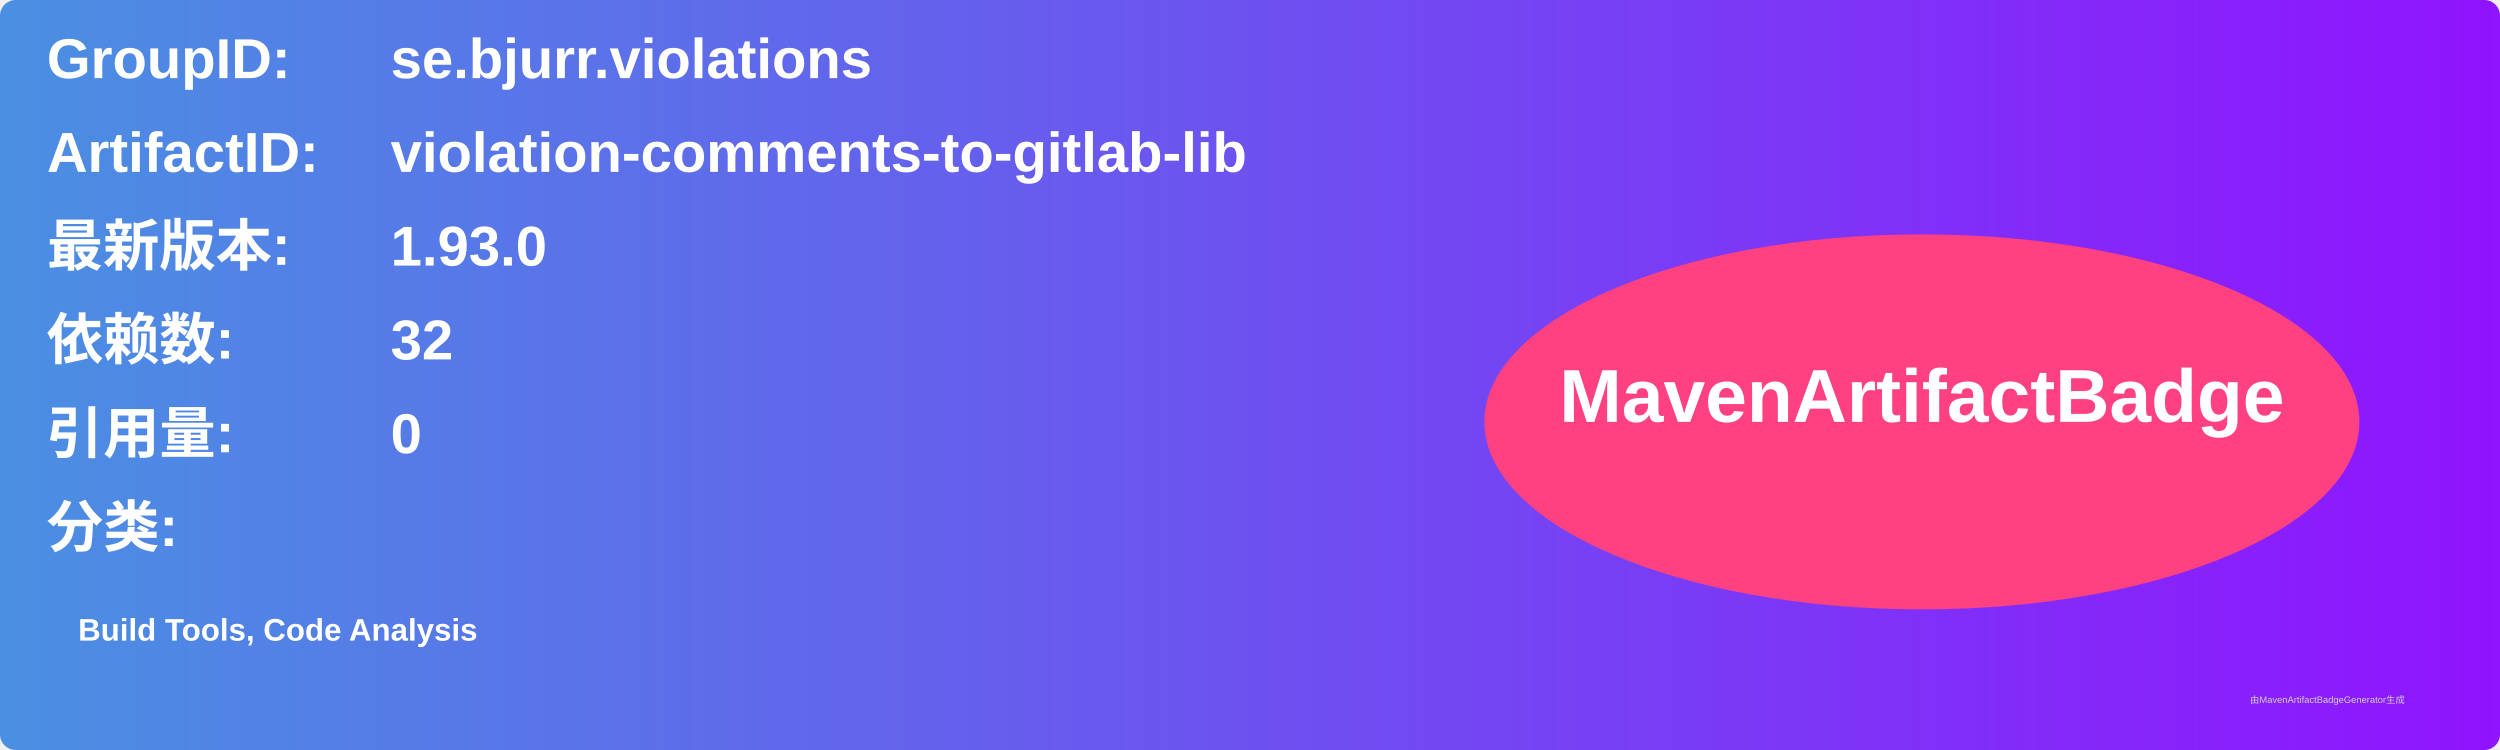
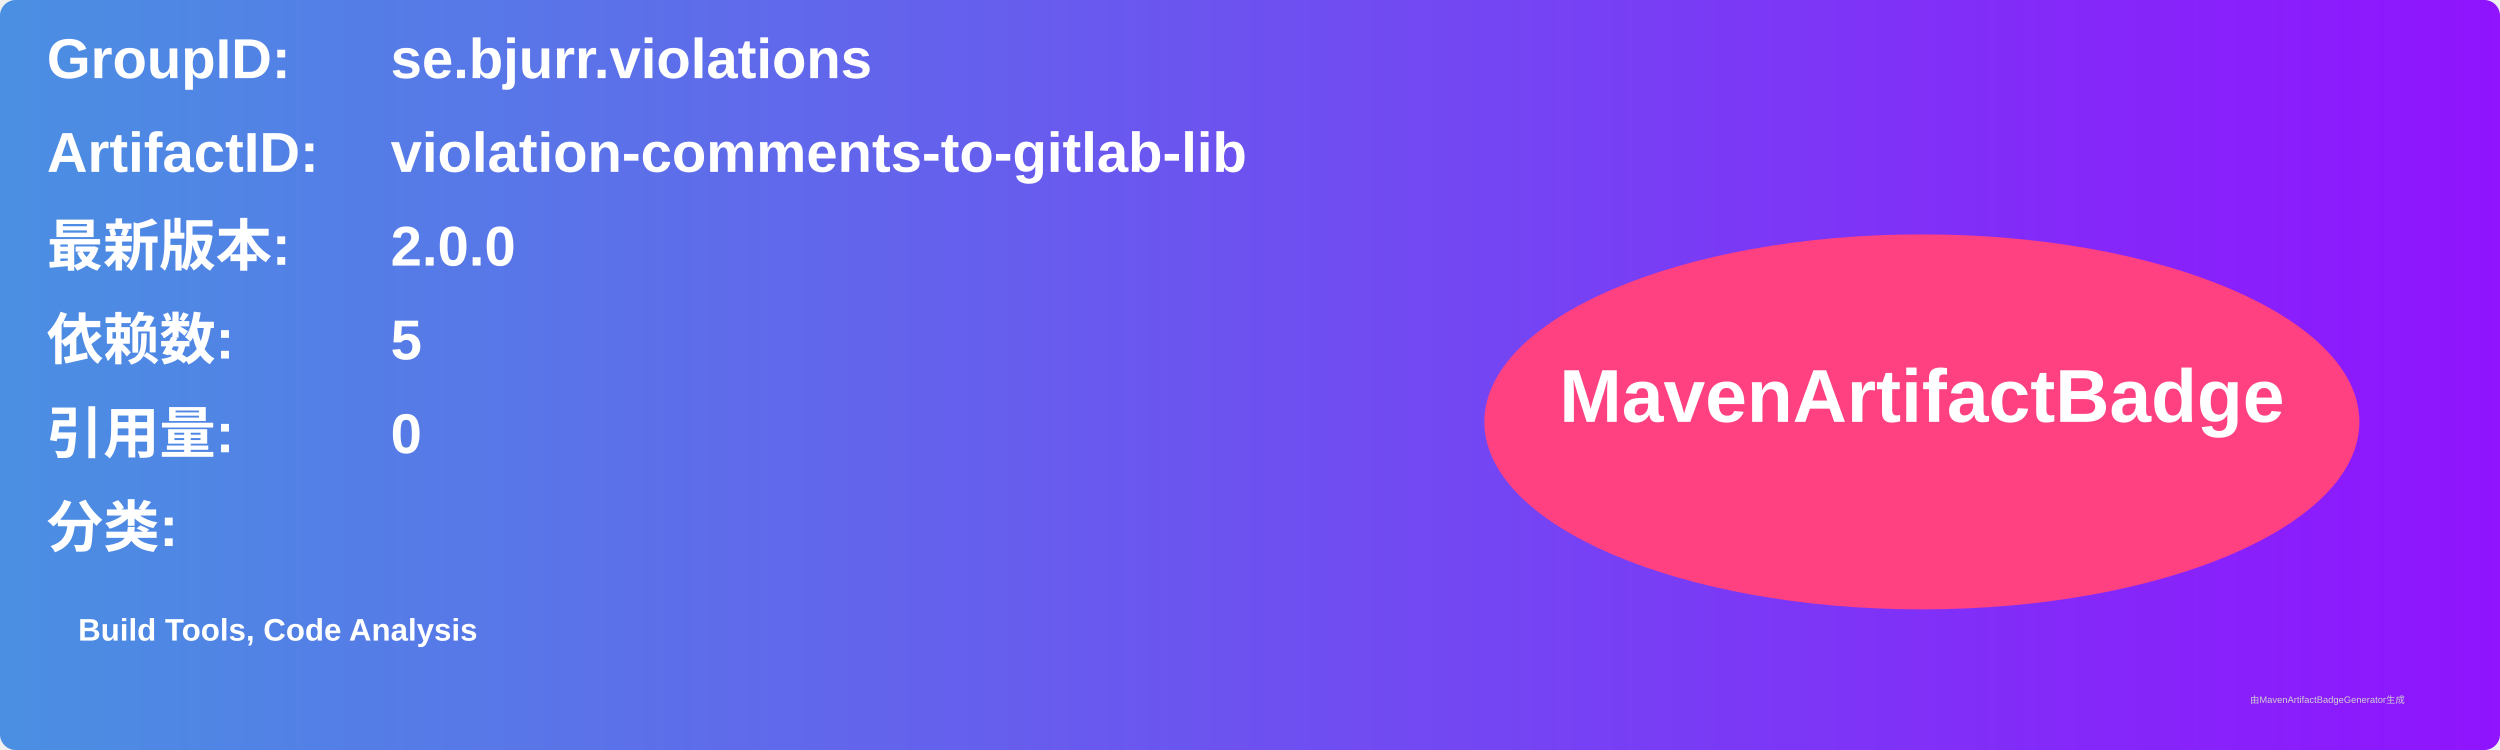
<svg xmlns="http://www.w3.org/2000/svg" width="800" height="240" viewBox="0 0 800 240">
  <linearGradient id="grad" x1="0%" y1="0%" x2="100%" y2="0%">
    <stop offset="0%" stop-color="#4a90e2" />
    <stop offset="100%" stop-color="#9013fe" />
  </linearGradient>
  <rect width="100%" height="100%" rx="5" ry="5" fill="url(#grad)" />
  <g transform="translate(15, 15)">
    <text x="0" y="10" font-family="Arial" font-size="18" fill="white" font-weight="bold" width="260">GroupID:</text>
    <text x="110" y="10" font-family="Arial" font-size="18" fill="white" font-weight="bold" width="460">se.bjurr.violations</text>
    <text x="0" y="40" font-family="Arial" font-size="18" fill="white" font-weight="bold" width="260">ArtifactID:</text>
    <text x="110" y="40" font-family="Arial" font-size="18" fill="white" font-weight="bold" width="460">violation-comments-to-gitlab-lib</text>
    <text x="0" y="70" font-family="Arial" font-size="18" fill="white" font-weight="bold">最新版本:</text>
    <text x="110" y="70" font-family="Arial" font-size="18" fill="white" font-weight="bold">
-       <tspan font-weight="bold">1.93.0</tspan>
+       <tspan font-weight="bold">2.0.0</tspan>
    </text>
    <text x="0" y="100" font-family="Arial" font-size="18" fill="white" font-weight="bold">依赖数: </text>
    <text x="110" y="100" font-family="Arial" font-size="18" fill="white">
-       <tspan font-weight="bold">32</tspan>
+       <tspan font-weight="bold">5</tspan>
    </text>
    <text x="0" y="130" font-family="Arial" font-size="18" fill="white" font-weight="bold">引用量: </text>
    <text x="110" y="130" font-family="Arial" font-size="18" fill="white">
      <tspan font-weight="bold">0</tspan>
    </text>
    <text x="0" y="160" font-family="Arial" font-size="18" fill="white" font-weight="bold">分类:</text>
    <text x="10" y="190" font-family="Arial" font-size="10" fill="white">
      <tspan font-weight="bold">Build Tools, Code Analysis</tspan>
    </text>
    <ellipse cx="600" cy="120" rx="140" ry="60" fill="#ff4081" />
    <text x="600" y="120" text-anchor="middle" font-family="Arial" font-size="24" fill="white" font-weight="bold">MavenArtifactBadge</text>
  </g>
  <text x="720" y="225" font-family="Arial" font-size="3" fill="#d0d0d0">由MavenArtifactBadgeGenerator生成</text>
</svg>
